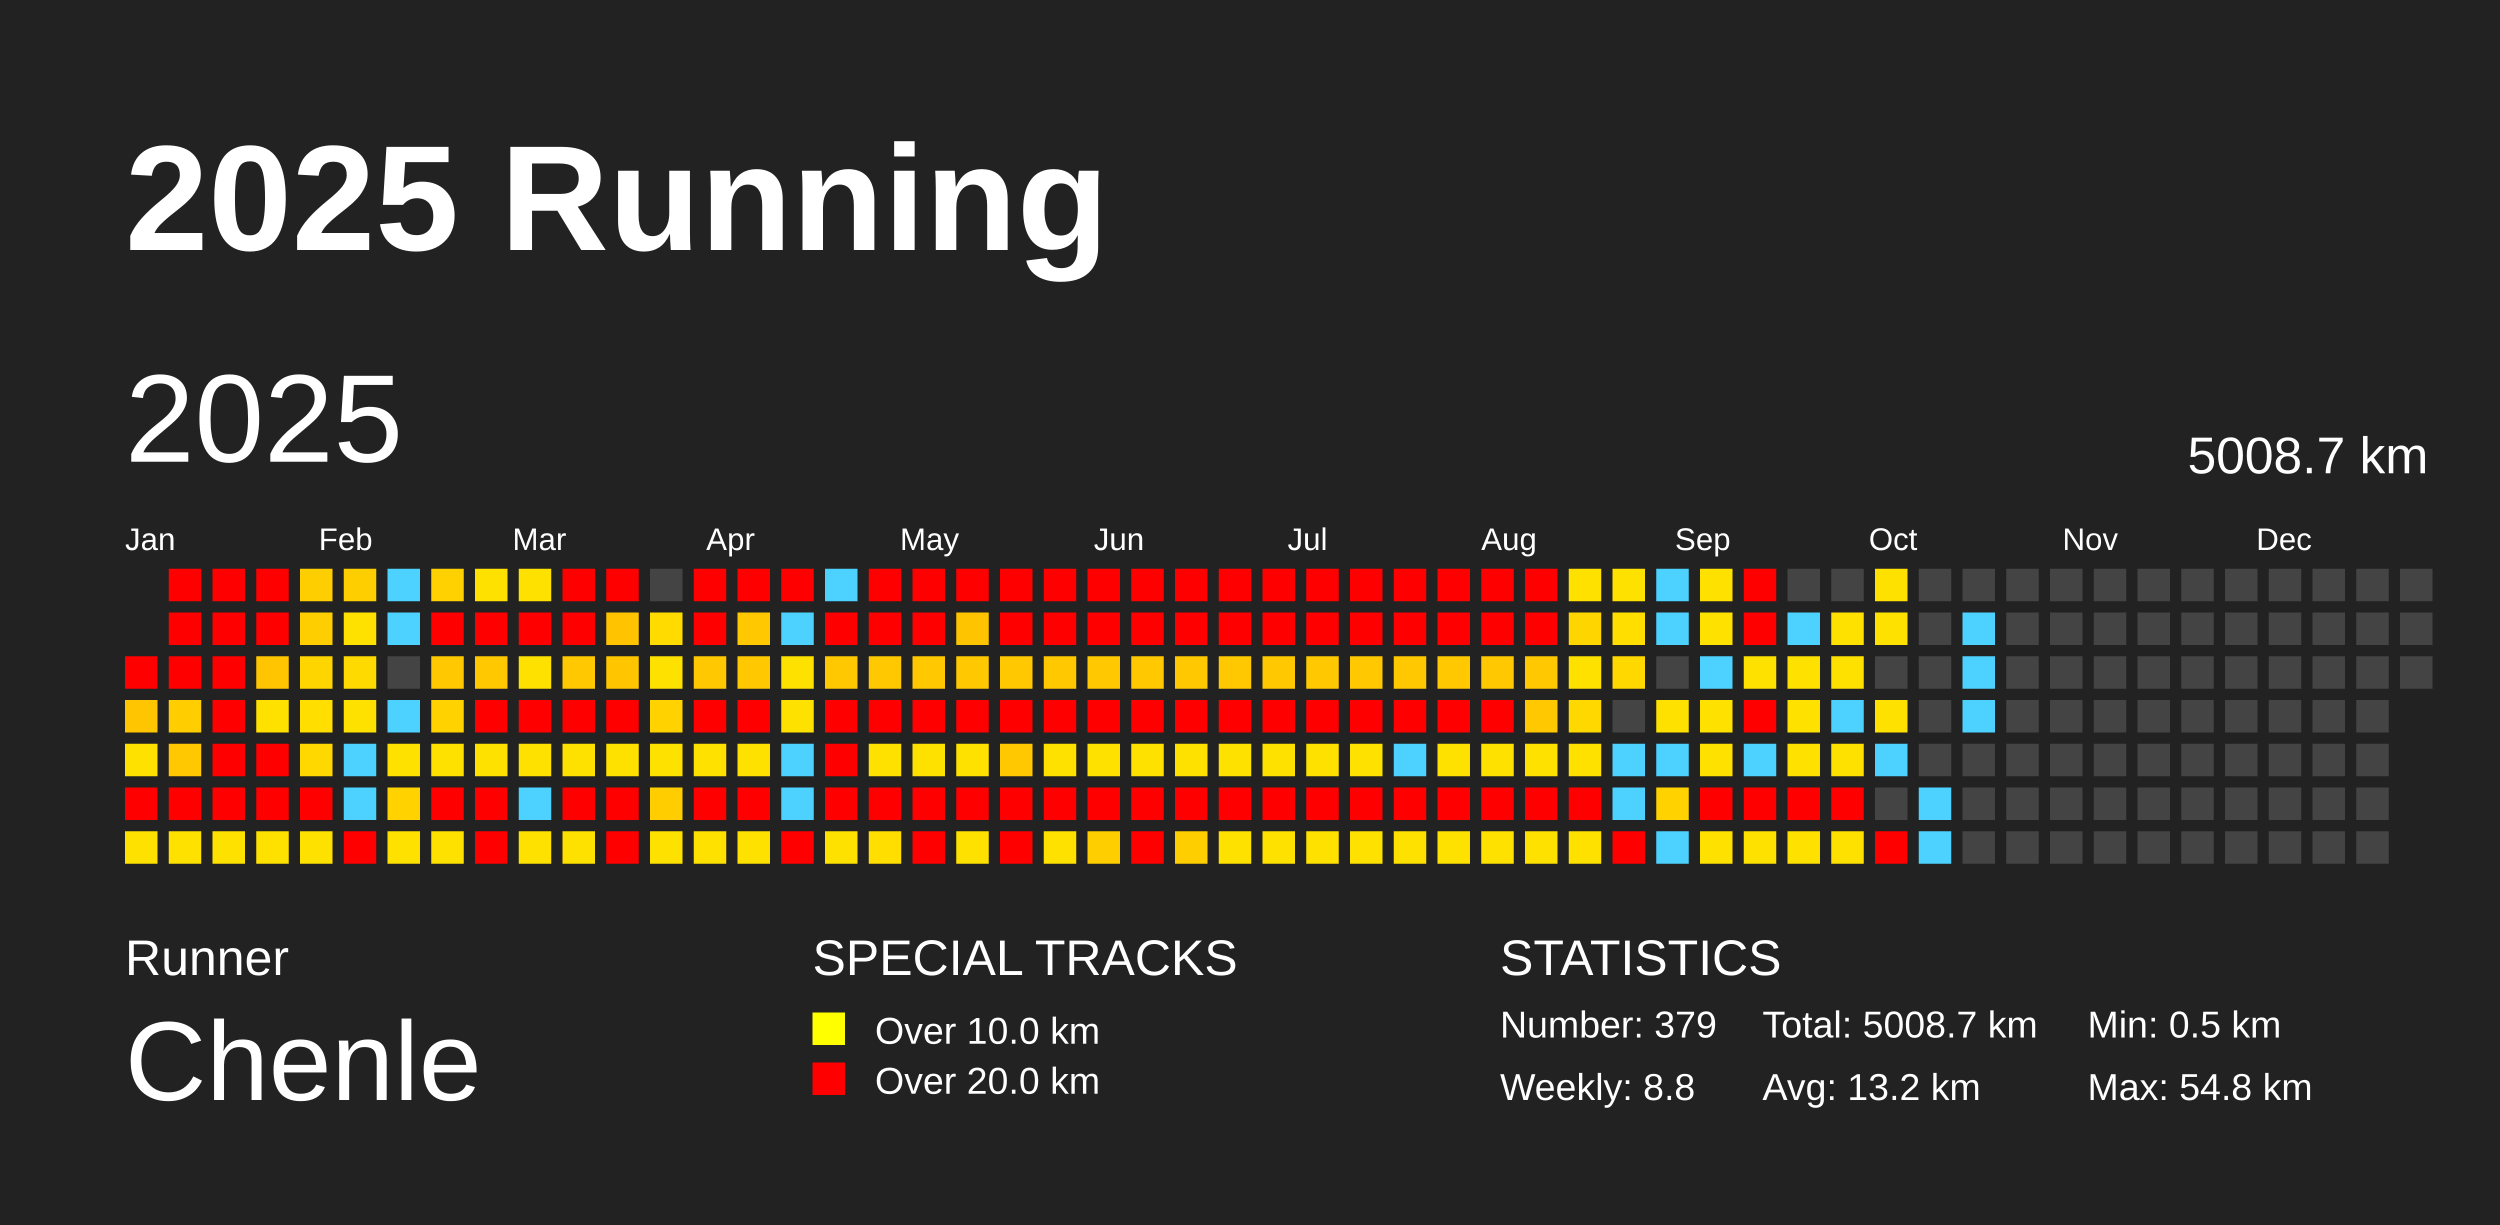
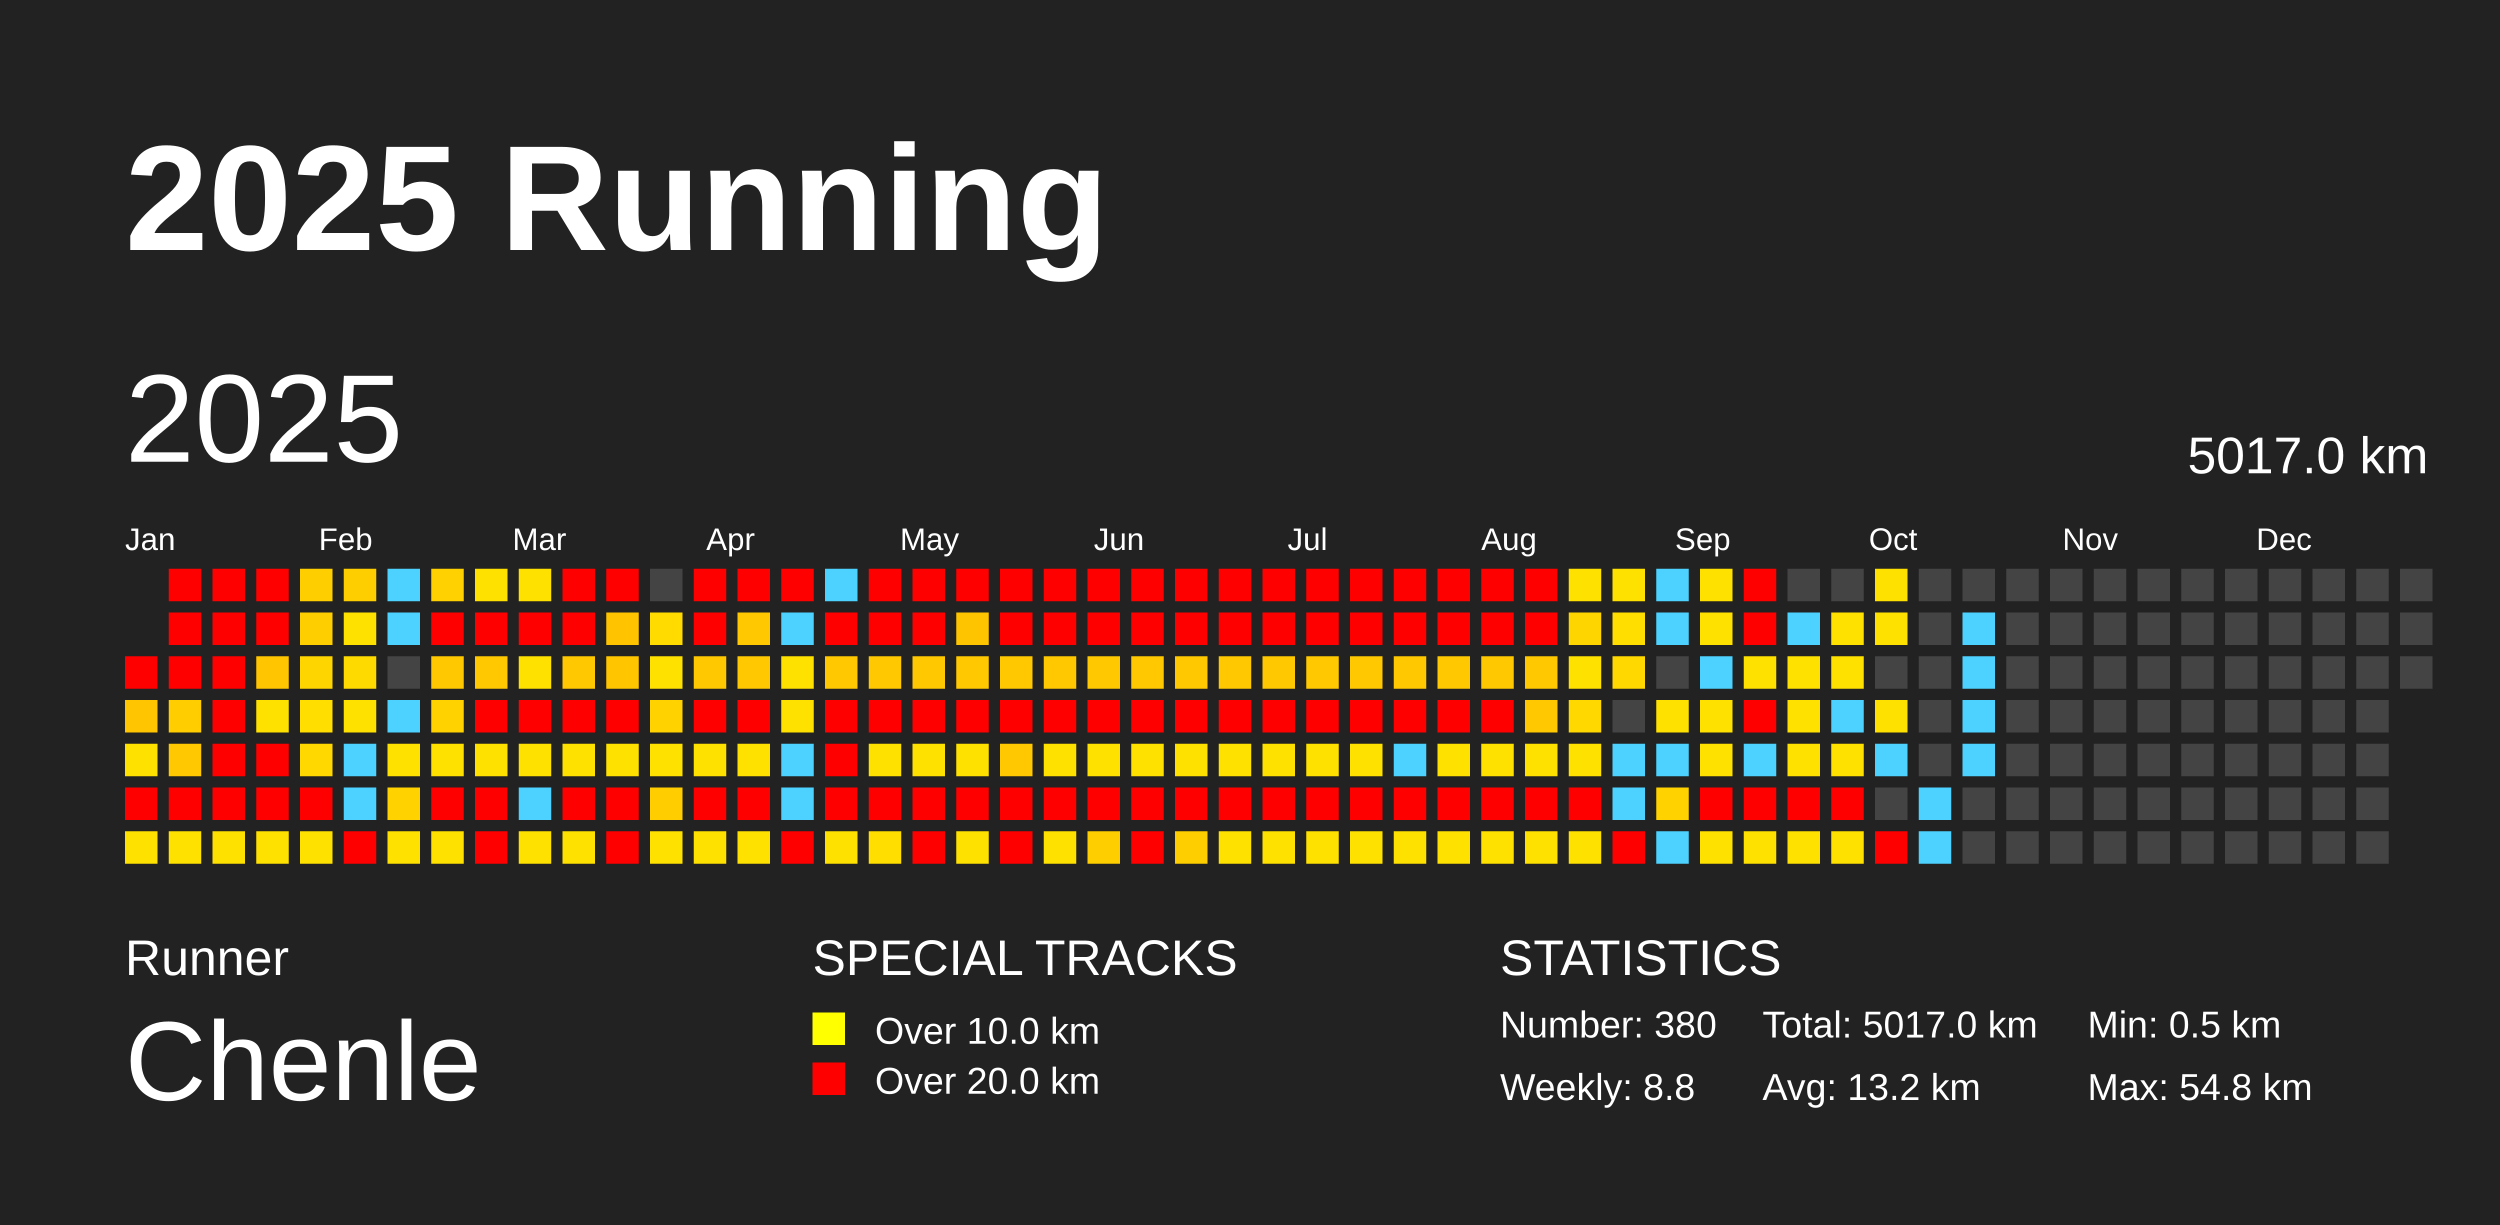
<svg xmlns="http://www.w3.org/2000/svg" baseProfile="full" height="98mm" version="1.1" viewBox="0,0,200,98" width="200mm">
  <defs />
  <rect fill="#222222" height="98" width="200" x="0" y="0" />
  <text fill="#FFFFFF" style="font-size:12px; font-family:Arial; font-weight:bold;" x="10" y="20">2025 Running</text>
  <text fill="#FFFFFF" style="font-size:4px; font-family:Arial" x="10" y="78">Runner</text>
  <text fill="#FFFFFF" style="font-size:9px; font-family:Arial" x="10" y="88">Chenle</text>
  <text fill="#FFFFFF" style="font-size:4px; font-family:Arial" x="65" y="78">SPECIAL TRACKS</text>
  <rect fill="yellow" height="2.6" width="2.6" x="65" y="81" />
  <text fill="#FFFFFF" style="font-size:3px; font-family:Arial" x="70" y="83.5">Over 10.0 km</text>
  <rect fill="red" height="2.6" width="2.6" x="65" y="85" />
  <text fill="#FFFFFF" style="font-size:3px; font-family:Arial" x="70" y="87.5">Over 20.0 km</text>
  <text fill="#FFFFFF" style="font-size:4px; font-family:Arial" x="120" y="78">STATISTICS</text>
-   <text fill="#FFFFFF" style="font-size:3px; font-family:Arial" x="120" y="83">Number: 379</text>
+   <text fill="#FFFFFF" style="font-size:3px; font-family:Arial" x="120" y="83">Number: 380</text>
  <text fill="#FFFFFF" style="font-size:3px; font-family:Arial" x="120" y="88">Weekly: 8.8</text>
-   <text fill="#FFFFFF" style="font-size:3px; font-family:Arial" x="141" y="83">Total: 5008.7 km</text>
+   <text fill="#FFFFFF" style="font-size:3px; font-family:Arial" x="141" y="83">Total: 5017.0 km</text>
  <text fill="#FFFFFF" style="font-size:3px; font-family:Arial" x="141" y="88">Avg: 13.2 km</text>
  <text fill="#FFFFFF" style="font-size:3px; font-family:Arial" x="167" y="83">Min: 0.5 km</text>
  <text fill="#FFFFFF" style="font-size:3px; font-family:Arial" x="167" y="88">Max: 54.8 km</text>
  <text dominant-baseline="hanging" fill="#FFFFFF" style="font-size:10.0px; font-family:Arial;" x="10" y="30">2025</text>
-   <text dominant-baseline="hanging" fill="#FFFFFF" style="font-size:4.125px; font-family:Arial;" x="175" y="35">5008.7 km</text>
+   <text dominant-baseline="hanging" fill="#FFFFFF" style="font-size:4.125px; font-family:Arial;" x="175" y="35">5017.0 km</text>
  <text fill="#FFFFFF" style="font-size:2.5px; font-family:Arial" x="10.0" y="44">Jan</text>
  <text fill="#FFFFFF" style="font-size:2.5px; font-family:Arial" x="25.5" y="44">Feb</text>
  <text fill="#FFFFFF" style="font-size:2.5px; font-family:Arial" x="41.0" y="44">Mar</text>
  <text fill="#FFFFFF" style="font-size:2.5px; font-family:Arial" x="56.5" y="44">Apr</text>
  <text fill="#FFFFFF" style="font-size:2.5px; font-family:Arial" x="72.0" y="44">May</text>
  <text fill="#FFFFFF" style="font-size:2.5px; font-family:Arial" x="87.5" y="44">Jun</text>
  <text fill="#FFFFFF" style="font-size:2.5px; font-family:Arial" x="103.0" y="44">Jul</text>
  <text fill="#FFFFFF" style="font-size:2.5px; font-family:Arial" x="118.5" y="44">Aug</text>
  <text fill="#FFFFFF" style="font-size:2.5px; font-family:Arial" x="134.0" y="44">Sep</text>
  <text fill="#FFFFFF" style="font-size:2.5px; font-family:Arial" x="149.5" y="44">Oct</text>
  <text fill="#FFFFFF" style="font-size:2.5px; font-family:Arial" x="165.0" y="44">Nov</text>
  <text fill="#FFFFFF" style="font-size:2.5px; font-family:Arial" x="180.5" y="44">Dec</text>
  <rect fill="red" height="2.6" width="2.6" x="10.0" y="52.5" />
  <rect fill="#ffc500" height="2.6" width="2.6" x="10.0" y="56.0" />
  <rect fill="#ffe100" height="2.6" width="2.6" x="10.0" y="59.5" />
  <rect fill="red" height="2.6" width="2.6" x="10.0" y="63.0" />
  <rect fill="#ffe100" height="2.6" width="2.6" x="10.0" y="66.5" />
  <rect fill="red" height="2.6" width="2.6" x="13.5" y="45.5" />
  <rect fill="red" height="2.6" width="2.6" x="13.5" y="49.0" />
  <rect fill="red" height="2.6" width="2.6" x="13.5" y="52.5" />
  <rect fill="#ffcd00" height="2.6" width="2.6" x="13.5" y="56.0" />
  <rect fill="#ffc800" height="2.6" width="2.6" x="13.5" y="59.5" />
  <rect fill="red" height="2.6" width="2.6" x="13.5" y="63.0" />
  <rect fill="#ffe100" height="2.6" width="2.6" x="13.5" y="66.5" />
  <rect fill="red" height="2.6" width="2.6" x="17.0" y="45.5" />
  <rect fill="red" height="2.6" width="2.6" x="17.0" y="49.0" />
  <rect fill="red" height="2.6" width="2.6" x="17.0" y="52.5" />
  <rect fill="red" height="2.6" width="2.6" x="17.0" y="56.0" />
  <rect fill="red" height="2.6" width="2.6" x="17.0" y="59.5" />
  <rect fill="red" height="2.6" width="2.6" x="17.0" y="63.0" />
  <rect fill="#ffe100" height="2.6" width="2.6" x="17.0" y="66.5" />
  <rect fill="red" height="2.6" width="2.6" x="20.5" y="45.5" />
  <rect fill="red" height="2.6" width="2.6" x="20.5" y="49.0" />
  <rect fill="#ffc500" height="2.6" width="2.6" x="20.5" y="52.5" />
  <rect fill="#ffe100" height="2.6" width="2.6" x="20.5" y="56.0" />
  <rect fill="red" height="2.6" width="2.6" x="20.5" y="59.5" />
  <rect fill="red" height="2.6" width="2.6" x="20.5" y="63.0" />
  <rect fill="#ffe100" height="2.6" width="2.6" x="20.5" y="66.5" />
  <rect fill="#ffce00" height="2.6" width="2.6" x="24.0" y="45.5" />
  <rect fill="#ffce00" height="2.6" width="2.6" x="24.0" y="49.0" />
  <rect fill="#ffd500" height="2.6" width="2.6" x="24.0" y="52.5" />
  <rect fill="#ffde00" height="2.6" width="2.6" x="24.0" y="56.0" />
  <rect fill="#ffd800" height="2.6" width="2.6" x="24.0" y="59.5" />
  <rect fill="red" height="2.6" width="2.6" x="24.0" y="63.0" />
  <rect fill="#ffe100" height="2.6" width="2.6" x="24.0" y="66.5" />
  <rect fill="#ffce00" height="2.6" width="2.6" x="27.5" y="45.5" />
  <rect fill="#ffe100" height="2.6" width="2.6" x="27.5" y="49.0" />
  <rect fill="#ffda00" height="2.6" width="2.6" x="27.5" y="52.5" />
  <rect fill="#ffe100" height="2.6" width="2.6" x="27.5" y="56.0" />
  <rect fill="#4dd2ff" height="2.6" width="2.6" x="27.5" y="59.5" />
  <rect fill="#4dd2ff" height="2.6" width="2.6" x="27.5" y="63.0" />
  <rect fill="red" height="2.6" width="2.6" x="27.5" y="66.5" />
  <rect fill="#4dd2ff" height="2.6" width="2.6" x="31.0" y="45.5" />
  <rect fill="#4dd2ff" height="2.6" width="2.6" x="31.0" y="49.0" />
  <rect fill="#444444" height="2.6" width="2.6" x="31.0" y="52.5" />
  <rect fill="#4dd2ff" height="2.6" width="2.6" x="31.0" y="56.0" />
  <rect fill="#ffe100" height="2.6" width="2.6" x="31.0" y="59.5" />
  <rect fill="#ffd200" height="2.6" width="2.6" x="31.0" y="63.0" />
  <rect fill="#ffe100" height="2.6" width="2.6" x="31.0" y="66.5" />
  <rect fill="#ffd100" height="2.6" width="2.6" x="34.5" y="45.5" />
  <rect fill="red" height="2.6" width="2.6" x="34.5" y="49.0" />
  <rect fill="#ffc800" height="2.6" width="2.6" x="34.5" y="52.5" />
  <rect fill="#ffd200" height="2.6" width="2.6" x="34.5" y="56.0" />
  <rect fill="#ffe100" height="2.6" width="2.6" x="34.5" y="59.5" />
  <rect fill="red" height="2.6" width="2.6" x="34.5" y="63.0" />
  <rect fill="#ffe100" height="2.6" width="2.6" x="34.5" y="66.5" />
  <rect fill="#ffe100" height="2.6" width="2.6" x="38.0" y="45.5" />
  <rect fill="red" height="2.6" width="2.6" x="38.0" y="49.0" />
  <rect fill="#ffc800" height="2.6" width="2.6" x="38.0" y="52.5" />
  <rect fill="red" height="2.6" width="2.6" x="38.0" y="56.0" />
  <rect fill="#ffe100" height="2.6" width="2.6" x="38.0" y="59.5" />
  <rect fill="red" height="2.6" width="2.6" x="38.0" y="63.0" />
  <rect fill="red" height="2.6" width="2.6" x="38.0" y="66.5" />
  <rect fill="#ffe100" height="2.6" width="2.6" x="41.5" y="45.5" />
  <rect fill="red" height="2.6" width="2.6" x="41.5" y="49.0" />
  <rect fill="#ffe100" height="2.6" width="2.6" x="41.5" y="52.5" />
  <rect fill="red" height="2.6" width="2.6" x="41.5" y="56.0" />
  <rect fill="#ffe100" height="2.6" width="2.6" x="41.5" y="59.5" />
  <rect fill="#4dd2ff" height="2.6" width="2.6" x="41.5" y="63.0" />
  <rect fill="#ffe100" height="2.6" width="2.6" x="41.5" y="66.5" />
  <rect fill="red" height="2.6" width="2.6" x="45.0" y="45.5" />
  <rect fill="red" height="2.6" width="2.6" x="45.0" y="49.0" />
  <rect fill="#ffc800" height="2.6" width="2.6" x="45.0" y="52.5" />
  <rect fill="red" height="2.6" width="2.6" x="45.0" y="56.0" />
  <rect fill="#ffe100" height="2.6" width="2.6" x="45.0" y="59.5" />
  <rect fill="red" height="2.6" width="2.6" x="45.0" y="63.0" />
  <rect fill="#ffe100" height="2.6" width="2.6" x="45.0" y="66.5" />
  <rect fill="red" height="2.6" width="2.6" x="48.5" y="45.5" />
  <rect fill="#ffc300" height="2.6" width="2.6" x="48.5" y="49.0" />
  <rect fill="#ffc600" height="2.6" width="2.6" x="48.5" y="52.5" />
  <rect fill="red" height="2.6" width="2.6" x="48.5" y="56.0" />
  <rect fill="#ffe100" height="2.6" width="2.6" x="48.5" y="59.5" />
  <rect fill="red" height="2.6" width="2.6" x="48.5" y="63.0" />
  <rect fill="red" height="2.6" width="2.6" x="48.5" y="66.5" />
  <rect fill="#444444" height="2.6" width="2.6" x="52.0" y="45.5" />
  <rect fill="#ffdb00" height="2.6" width="2.6" x="52.0" y="49.0" />
  <rect fill="#ffe100" height="2.6" width="2.6" x="52.0" y="52.5" />
  <rect fill="#ffd200" height="2.6" width="2.6" x="52.0" y="56.0" />
  <rect fill="#ffe100" height="2.6" width="2.6" x="52.0" y="59.5" />
  <rect fill="#ffcd00" height="2.6" width="2.6" x="52.0" y="63.0" />
  <rect fill="#ffe100" height="2.6" width="2.6" x="52.0" y="66.5" />
  <rect fill="red" height="2.6" width="2.6" x="55.5" y="45.5" />
  <rect fill="red" height="2.6" width="2.6" x="55.5" y="49.0" />
  <rect fill="#ffc800" height="2.6" width="2.6" x="55.5" y="52.5" />
  <rect fill="red" height="2.6" width="2.6" x="55.5" y="56.0" />
  <rect fill="#ffe100" height="2.6" width="2.6" x="55.5" y="59.5" />
  <rect fill="red" height="2.6" width="2.6" x="55.5" y="63.0" />
  <rect fill="#ffe100" height="2.6" width="2.6" x="55.5" y="66.5" />
  <rect fill="red" height="2.6" width="2.6" x="59.0" y="45.5" />
  <rect fill="#ffc800" height="2.6" width="2.6" x="59.0" y="49.0" />
  <rect fill="#ffc800" height="2.6" width="2.6" x="59.0" y="52.5" />
  <rect fill="red" height="2.6" width="2.6" x="59.0" y="56.0" />
  <rect fill="#ffe100" height="2.6" width="2.6" x="59.0" y="59.5" />
  <rect fill="red" height="2.6" width="2.6" x="59.0" y="63.0" />
  <rect fill="#ffe100" height="2.6" width="2.6" x="59.0" y="66.5" />
  <rect fill="red" height="2.6" width="2.6" x="62.5" y="45.5" />
  <rect fill="#4dd2ff" height="2.6" width="2.6" x="62.5" y="49.0" />
  <rect fill="#ffe100" height="2.6" width="2.6" x="62.5" y="52.5" />
  <rect fill="#ffe100" height="2.6" width="2.6" x="62.5" y="56.0" />
  <rect fill="#4dd2ff" height="2.6" width="2.6" x="62.5" y="59.5" />
  <rect fill="#4dd2ff" height="2.6" width="2.6" x="62.5" y="63.0" />
  <rect fill="red" height="2.6" width="2.6" x="62.5" y="66.5" />
  <rect fill="#4dd2ff" height="2.6" width="2.6" x="66.0" y="45.5" />
  <rect fill="red" height="2.6" width="2.6" x="66.0" y="49.0" />
  <rect fill="#ffc800" height="2.6" width="2.6" x="66.0" y="52.5" />
  <rect fill="red" height="2.6" width="2.6" x="66.0" y="56.0" />
  <rect fill="red" height="2.6" width="2.6" x="66.0" y="59.5" />
  <rect fill="red" height="2.6" width="2.6" x="66.0" y="63.0" />
  <rect fill="#ffe100" height="2.6" width="2.6" x="66.0" y="66.5" />
  <rect fill="red" height="2.6" width="2.6" x="69.5" y="45.5" />
  <rect fill="red" height="2.6" width="2.6" x="69.5" y="49.0" />
  <rect fill="#ffc800" height="2.6" width="2.6" x="69.5" y="52.5" />
  <rect fill="red" height="2.6" width="2.6" x="69.5" y="56.0" />
  <rect fill="#ffe100" height="2.6" width="2.6" x="69.5" y="59.5" />
  <rect fill="red" height="2.6" width="2.6" x="69.5" y="63.0" />
  <rect fill="#ffde00" height="2.6" width="2.6" x="69.5" y="66.5" />
  <rect fill="red" height="2.6" width="2.6" x="73.0" y="45.5" />
  <rect fill="red" height="2.6" width="2.6" x="73.0" y="49.0" />
  <rect fill="#ffc800" height="2.6" width="2.6" x="73.0" y="52.5" />
  <rect fill="red" height="2.6" width="2.6" x="73.0" y="56.0" />
  <rect fill="#ffe100" height="2.6" width="2.6" x="73.0" y="59.5" />
  <rect fill="red" height="2.6" width="2.6" x="73.0" y="63.0" />
  <rect fill="red" height="2.6" width="2.6" x="73.0" y="66.5" />
  <rect fill="red" height="2.6" width="2.6" x="76.5" y="45.5" />
  <rect fill="#ffc400" height="2.6" width="2.6" x="76.5" y="49.0" />
  <rect fill="#ffc800" height="2.6" width="2.6" x="76.5" y="52.5" />
  <rect fill="red" height="2.6" width="2.6" x="76.5" y="56.0" />
  <rect fill="#ffe100" height="2.6" width="2.6" x="76.5" y="59.5" />
  <rect fill="red" height="2.6" width="2.6" x="76.5" y="63.0" />
  <rect fill="#ffe100" height="2.6" width="2.6" x="76.5" y="66.5" />
  <rect fill="red" height="2.6" width="2.6" x="80.0" y="45.5" />
  <rect fill="red" height="2.6" width="2.6" x="80.0" y="49.0" />
  <rect fill="#ffc800" height="2.6" width="2.6" x="80.0" y="52.5" />
  <rect fill="red" height="2.6" width="2.6" x="80.0" y="56.0" />
  <rect fill="#ffc800" height="2.6" width="2.6" x="80.0" y="59.5" />
  <rect fill="red" height="2.6" width="2.6" x="80.0" y="63.0" />
  <rect fill="red" height="2.6" width="2.6" x="80.0" y="66.5" />
  <rect fill="red" height="2.6" width="2.6" x="83.5" y="45.5" />
  <rect fill="red" height="2.6" width="2.6" x="83.5" y="49.0" />
  <rect fill="#ffc800" height="2.6" width="2.6" x="83.5" y="52.5" />
  <rect fill="red" height="2.6" width="2.6" x="83.5" y="56.0" />
  <rect fill="#ffe100" height="2.6" width="2.6" x="83.5" y="59.5" />
  <rect fill="red" height="2.6" width="2.6" x="83.5" y="63.0" />
  <rect fill="#ffe100" height="2.6" width="2.6" x="83.5" y="66.5" />
  <rect fill="red" height="2.6" width="2.6" x="87.0" y="45.5" />
  <rect fill="red" height="2.6" width="2.6" x="87.0" y="49.0" />
  <rect fill="#ffc800" height="2.6" width="2.6" x="87.0" y="52.5" />
  <rect fill="red" height="2.6" width="2.6" x="87.0" y="56.0" />
  <rect fill="#ffe100" height="2.6" width="2.6" x="87.0" y="59.5" />
  <rect fill="red" height="2.6" width="2.6" x="87.0" y="63.0" />
  <rect fill="#ffce00" height="2.6" width="2.6" x="87.0" y="66.5" />
  <rect fill="red" height="2.6" width="2.6" x="90.5" y="45.5" />
  <rect fill="red" height="2.6" width="2.6" x="90.5" y="49.0" />
  <rect fill="#ffc800" height="2.6" width="2.6" x="90.5" y="52.5" />
  <rect fill="red" height="2.6" width="2.6" x="90.5" y="56.0" />
  <rect fill="#ffe100" height="2.6" width="2.6" x="90.5" y="59.5" />
  <rect fill="red" height="2.6" width="2.6" x="90.5" y="63.0" />
  <rect fill="red" height="2.6" width="2.6" x="90.5" y="66.5" />
  <rect fill="red" height="2.6" width="2.6" x="94.0" y="45.5" />
  <rect fill="red" height="2.6" width="2.6" x="94.0" y="49.0" />
  <rect fill="#ffc800" height="2.6" width="2.6" x="94.0" y="52.5" />
  <rect fill="red" height="2.6" width="2.6" x="94.0" y="56.0" />
  <rect fill="#ffe100" height="2.6" width="2.6" x="94.0" y="59.5" />
  <rect fill="red" height="2.6" width="2.6" x="94.0" y="63.0" />
  <rect fill="#ffce00" height="2.6" width="2.6" x="94.0" y="66.5" />
  <rect fill="red" height="2.6" width="2.6" x="97.5" y="45.5" />
  <rect fill="red" height="2.6" width="2.6" x="97.5" y="49.0" />
  <rect fill="#ffc800" height="2.6" width="2.6" x="97.5" y="52.5" />
  <rect fill="red" height="2.6" width="2.6" x="97.5" y="56.0" />
  <rect fill="#ffe100" height="2.6" width="2.6" x="97.5" y="59.5" />
  <rect fill="red" height="2.6" width="2.6" x="97.5" y="63.0" />
  <rect fill="#ffe100" height="2.6" width="2.6" x="97.5" y="66.5" />
  <rect fill="red" height="2.6" width="2.6" x="101.0" y="45.5" />
  <rect fill="red" height="2.6" width="2.6" x="101.0" y="49.0" />
  <rect fill="#ffc800" height="2.6" width="2.6" x="101.0" y="52.5" />
  <rect fill="red" height="2.6" width="2.6" x="101.0" y="56.0" />
  <rect fill="#ffe100" height="2.6" width="2.6" x="101.0" y="59.5" />
  <rect fill="red" height="2.6" width="2.6" x="101.0" y="63.0" />
  <rect fill="#ffe100" height="2.6" width="2.6" x="101.0" y="66.5" />
  <rect fill="red" height="2.6" width="2.6" x="104.5" y="45.5" />
  <rect fill="red" height="2.6" width="2.6" x="104.5" y="49.0" />
  <rect fill="#ffc800" height="2.6" width="2.6" x="104.5" y="52.5" />
  <rect fill="red" height="2.6" width="2.6" x="104.5" y="56.0" />
  <rect fill="#ffe100" height="2.6" width="2.6" x="104.5" y="59.5" />
  <rect fill="red" height="2.6" width="2.6" x="104.5" y="63.0" />
  <rect fill="#ffe100" height="2.6" width="2.6" x="104.5" y="66.5" />
  <rect fill="red" height="2.6" width="2.6" x="108.0" y="45.5" />
  <rect fill="red" height="2.6" width="2.6" x="108.0" y="49.0" />
  <rect fill="#ffc800" height="2.6" width="2.6" x="108.0" y="52.5" />
  <rect fill="red" height="2.6" width="2.6" x="108.0" y="56.0" />
  <rect fill="#ffe100" height="2.6" width="2.6" x="108.0" y="59.5" />
  <rect fill="red" height="2.6" width="2.6" x="108.0" y="63.0" />
  <rect fill="#ffe100" height="2.6" width="2.6" x="108.0" y="66.5" />
  <rect fill="red" height="2.6" width="2.6" x="111.5" y="45.5" />
  <rect fill="red" height="2.6" width="2.6" x="111.5" y="49.0" />
  <rect fill="#ffc800" height="2.6" width="2.6" x="111.5" y="52.5" />
  <rect fill="red" height="2.6" width="2.6" x="111.5" y="56.0" />
  <rect fill="#4dd2ff" height="2.6" width="2.6" x="111.5" y="59.5" />
  <rect fill="red" height="2.6" width="2.6" x="111.5" y="63.0" />
  <rect fill="#ffe100" height="2.6" width="2.6" x="111.5" y="66.5" />
  <rect fill="red" height="2.6" width="2.6" x="115.0" y="45.5" />
  <rect fill="red" height="2.6" width="2.6" x="115.0" y="49.0" />
  <rect fill="#ffc800" height="2.6" width="2.6" x="115.0" y="52.5" />
  <rect fill="red" height="2.6" width="2.6" x="115.0" y="56.0" />
  <rect fill="#ffe100" height="2.6" width="2.6" x="115.0" y="59.5" />
  <rect fill="red" height="2.6" width="2.6" x="115.0" y="63.0" />
  <rect fill="#ffe100" height="2.6" width="2.6" x="115.0" y="66.5" />
  <rect fill="red" height="2.6" width="2.6" x="118.5" y="45.5" />
  <rect fill="red" height="2.6" width="2.6" x="118.5" y="49.0" />
  <rect fill="#ffc800" height="2.6" width="2.6" x="118.5" y="52.5" />
  <rect fill="red" height="2.6" width="2.6" x="118.5" y="56.0" />
  <rect fill="#ffe100" height="2.6" width="2.6" x="118.5" y="59.5" />
  <rect fill="red" height="2.6" width="2.6" x="118.5" y="63.0" />
  <rect fill="#ffe100" height="2.6" width="2.6" x="118.5" y="66.5" />
  <rect fill="red" height="2.6" width="2.6" x="122.0" y="45.5" />
  <rect fill="red" height="2.6" width="2.6" x="122.0" y="49.0" />
  <rect fill="#ffc800" height="2.6" width="2.6" x="122.0" y="52.5" />
  <rect fill="#ffc800" height="2.6" width="2.6" x="122.0" y="56.0" />
  <rect fill="#ffe100" height="2.6" width="2.6" x="122.0" y="59.5" />
  <rect fill="red" height="2.6" width="2.6" x="122.0" y="63.0" />
  <rect fill="#ffe100" height="2.6" width="2.6" x="122.0" y="66.5" />
  <rect fill="#ffe100" height="2.6" width="2.6" x="125.5" y="45.5" />
  <rect fill="#ffd500" height="2.6" width="2.6" x="125.5" y="49.0" />
  <rect fill="#ffe100" height="2.6" width="2.6" x="125.5" y="52.5" />
  <rect fill="#ffd800" height="2.6" width="2.6" x="125.5" y="56.0" />
  <rect fill="#ffe100" height="2.6" width="2.6" x="125.5" y="59.5" />
  <rect fill="red" height="2.6" width="2.6" x="125.5" y="63.0" />
  <rect fill="#ffe100" height="2.6" width="2.6" x="125.5" y="66.5" />
  <rect fill="#ffe100" height="2.6" width="2.6" x="129.0" y="45.5" />
  <rect fill="#ffde00" height="2.6" width="2.6" x="129.0" y="49.0" />
  <rect fill="#ffd800" height="2.6" width="2.6" x="129.0" y="52.5" />
  <rect fill="#444444" height="2.6" width="2.6" x="129.0" y="56.0" />
  <rect fill="#4dd2ff" height="2.6" width="2.6" x="129.0" y="59.5" />
  <rect fill="#4dd2ff" height="2.6" width="2.6" x="129.0" y="63.0" />
  <rect fill="red" height="2.6" width="2.6" x="129.0" y="66.5" />
  <rect fill="#4dd2ff" height="2.6" width="2.6" x="132.5" y="45.5" />
  <rect fill="#4dd2ff" height="2.6" width="2.6" x="132.5" y="49.0" />
  <rect fill="#444444" height="2.6" width="2.6" x="132.5" y="52.5" />
  <rect fill="#ffe100" height="2.6" width="2.6" x="132.5" y="56.0" />
  <rect fill="#4dd2ff" height="2.6" width="2.6" x="132.5" y="59.5" />
  <rect fill="#ffd200" height="2.6" width="2.6" x="132.5" y="63.0" />
  <rect fill="#4dd2ff" height="2.6" width="2.6" x="132.5" y="66.5" />
  <rect fill="#ffe100" height="2.6" width="2.6" x="136.0" y="45.5" />
  <rect fill="#ffe100" height="2.6" width="2.6" x="136.0" y="49.0" />
  <rect fill="#4dd2ff" height="2.6" width="2.6" x="136.0" y="52.5" />
  <rect fill="#ffe100" height="2.6" width="2.6" x="136.0" y="56.0" />
  <rect fill="#ffe100" height="2.6" width="2.6" x="136.0" y="59.5" />
  <rect fill="red" height="2.6" width="2.6" x="136.0" y="63.0" />
  <rect fill="#ffe100" height="2.6" width="2.6" x="136.0" y="66.5" />
  <rect fill="red" height="2.6" width="2.6" x="139.5" y="45.5" />
  <rect fill="red" height="2.6" width="2.6" x="139.5" y="49.0" />
  <rect fill="#ffe100" height="2.6" width="2.6" x="139.5" y="52.5" />
  <rect fill="red" height="2.6" width="2.6" x="139.5" y="56.0" />
  <rect fill="#4dd2ff" height="2.6" width="2.6" x="139.5" y="59.5" />
  <rect fill="red" height="2.6" width="2.6" x="139.5" y="63.0" />
  <rect fill="#ffe100" height="2.6" width="2.6" x="139.5" y="66.5" />
  <rect fill="#444444" height="2.6" width="2.6" x="143.0" y="45.5" />
  <rect fill="#4dd2ff" height="2.6" width="2.6" x="143.0" y="49.0" />
  <rect fill="#ffe100" height="2.6" width="2.6" x="143.0" y="52.5" />
  <rect fill="#ffe100" height="2.6" width="2.6" x="143.0" y="56.0" />
  <rect fill="#ffe100" height="2.6" width="2.6" x="143.0" y="59.5" />
  <rect fill="red" height="2.6" width="2.6" x="143.0" y="63.0" />
  <rect fill="#ffe100" height="2.6" width="2.6" x="143.0" y="66.5" />
  <rect fill="#444444" height="2.6" width="2.6" x="146.5" y="45.5" />
  <rect fill="#ffe100" height="2.6" width="2.6" x="146.5" y="49.0" />
  <rect fill="#ffe100" height="2.6" width="2.6" x="146.5" y="52.5" />
  <rect fill="#4dd2ff" height="2.6" width="2.6" x="146.5" y="56.0" />
  <rect fill="#ffe100" height="2.6" width="2.6" x="146.5" y="59.5" />
  <rect fill="red" height="2.6" width="2.6" x="146.5" y="63.0" />
  <rect fill="#ffe100" height="2.6" width="2.6" x="146.5" y="66.5" />
  <rect fill="#ffe100" height="2.6" width="2.6" x="150.0" y="45.5" />
  <rect fill="#ffe100" height="2.6" width="2.6" x="150.0" y="49.0" />
  <rect fill="#444444" height="2.6" width="2.6" x="150.0" y="52.5" />
  <rect fill="#ffe100" height="2.6" width="2.6" x="150.0" y="56.0" />
  <rect fill="#4dd2ff" height="2.6" width="2.6" x="150.0" y="59.5" />
  <rect fill="#444444" height="2.6" width="2.6" x="150.0" y="63.0" />
  <rect fill="red" height="2.6" width="2.6" x="150.0" y="66.5" />
  <rect fill="#444444" height="2.6" width="2.6" x="153.5" y="45.5" />
  <rect fill="#444444" height="2.6" width="2.6" x="153.5" y="49.0" />
  <rect fill="#444444" height="2.6" width="2.6" x="153.5" y="52.5" />
  <rect fill="#444444" height="2.6" width="2.6" x="153.5" y="56.0" />
  <rect fill="#444444" height="2.6" width="2.6" x="153.5" y="59.5" />
  <rect fill="#4dd2ff" height="2.6" width="2.6" x="153.5" y="63.0" />
  <rect fill="#4dd2ff" height="2.6" width="2.6" x="153.5" y="66.5" />
  <rect fill="#444444" height="2.6" width="2.6" x="157.0" y="45.5" />
  <rect fill="#4dd2ff" height="2.6" width="2.6" x="157.0" y="49.0" />
  <rect fill="#4dd2ff" height="2.6" width="2.6" x="157.0" y="52.5" />
  <rect fill="#4dd2ff" height="2.6" width="2.6" x="157.0" y="56.0" />
-   <rect fill="#444444" height="2.6" width="2.6" x="157.0" y="59.5" />
+   <rect fill="#4dd2ff" height="2.6" width="2.6" x="157.0" y="59.5" />
  <rect fill="#444444" height="2.6" width="2.6" x="157.0" y="63.0" />
  <rect fill="#444444" height="2.6" width="2.6" x="157.0" y="66.5" />
  <rect fill="#444444" height="2.6" width="2.6" x="160.5" y="45.5" />
  <rect fill="#444444" height="2.6" width="2.6" x="160.5" y="49.0" />
  <rect fill="#444444" height="2.6" width="2.6" x="160.5" y="52.5" />
  <rect fill="#444444" height="2.6" width="2.6" x="160.5" y="56.0" />
  <rect fill="#444444" height="2.6" width="2.6" x="160.5" y="59.5" />
  <rect fill="#444444" height="2.6" width="2.6" x="160.5" y="63.0" />
  <rect fill="#444444" height="2.6" width="2.6" x="160.5" y="66.5" />
  <rect fill="#444444" height="2.6" width="2.6" x="164.0" y="45.5" />
  <rect fill="#444444" height="2.6" width="2.6" x="164.0" y="49.0" />
  <rect fill="#444444" height="2.6" width="2.6" x="164.0" y="52.5" />
  <rect fill="#444444" height="2.6" width="2.6" x="164.0" y="56.0" />
  <rect fill="#444444" height="2.6" width="2.6" x="164.0" y="59.5" />
  <rect fill="#444444" height="2.6" width="2.6" x="164.0" y="63.0" />
  <rect fill="#444444" height="2.6" width="2.6" x="164.0" y="66.5" />
  <rect fill="#444444" height="2.6" width="2.6" x="167.5" y="45.5" />
  <rect fill="#444444" height="2.6" width="2.6" x="167.5" y="49.0" />
  <rect fill="#444444" height="2.6" width="2.6" x="167.5" y="52.5" />
  <rect fill="#444444" height="2.6" width="2.6" x="167.5" y="56.0" />
  <rect fill="#444444" height="2.6" width="2.6" x="167.5" y="59.5" />
  <rect fill="#444444" height="2.6" width="2.6" x="167.5" y="63.0" />
  <rect fill="#444444" height="2.6" width="2.6" x="167.5" y="66.5" />
  <rect fill="#444444" height="2.6" width="2.6" x="171.0" y="45.5" />
  <rect fill="#444444" height="2.6" width="2.6" x="171.0" y="49.0" />
  <rect fill="#444444" height="2.6" width="2.6" x="171.0" y="52.5" />
  <rect fill="#444444" height="2.6" width="2.6" x="171.0" y="56.0" />
  <rect fill="#444444" height="2.6" width="2.6" x="171.0" y="59.5" />
  <rect fill="#444444" height="2.6" width="2.6" x="171.0" y="63.0" />
  <rect fill="#444444" height="2.6" width="2.6" x="171.0" y="66.5" />
  <rect fill="#444444" height="2.6" width="2.6" x="174.5" y="45.5" />
  <rect fill="#444444" height="2.6" width="2.6" x="174.5" y="49.0" />
  <rect fill="#444444" height="2.6" width="2.6" x="174.5" y="52.5" />
  <rect fill="#444444" height="2.6" width="2.6" x="174.5" y="56.0" />
  <rect fill="#444444" height="2.6" width="2.6" x="174.5" y="59.5" />
  <rect fill="#444444" height="2.6" width="2.6" x="174.5" y="63.0" />
  <rect fill="#444444" height="2.6" width="2.6" x="174.5" y="66.5" />
  <rect fill="#444444" height="2.6" width="2.6" x="178.0" y="45.5" />
  <rect fill="#444444" height="2.6" width="2.6" x="178.0" y="49.0" />
  <rect fill="#444444" height="2.6" width="2.6" x="178.0" y="52.5" />
  <rect fill="#444444" height="2.6" width="2.6" x="178.0" y="56.0" />
  <rect fill="#444444" height="2.6" width="2.6" x="178.0" y="59.5" />
  <rect fill="#444444" height="2.6" width="2.6" x="178.0" y="63.0" />
  <rect fill="#444444" height="2.6" width="2.6" x="178.0" y="66.5" />
  <rect fill="#444444" height="2.6" width="2.6" x="181.5" y="45.5" />
  <rect fill="#444444" height="2.6" width="2.6" x="181.5" y="49.0" />
  <rect fill="#444444" height="2.6" width="2.6" x="181.5" y="52.5" />
  <rect fill="#444444" height="2.6" width="2.6" x="181.5" y="56.0" />
  <rect fill="#444444" height="2.6" width="2.6" x="181.5" y="59.5" />
  <rect fill="#444444" height="2.6" width="2.6" x="181.5" y="63.0" />
  <rect fill="#444444" height="2.6" width="2.6" x="181.5" y="66.5" />
  <rect fill="#444444" height="2.6" width="2.6" x="185.0" y="45.5" />
  <rect fill="#444444" height="2.6" width="2.6" x="185.0" y="49.0" />
  <rect fill="#444444" height="2.6" width="2.6" x="185.0" y="52.5" />
  <rect fill="#444444" height="2.6" width="2.6" x="185.0" y="56.0" />
  <rect fill="#444444" height="2.6" width="2.6" x="185.0" y="59.5" />
  <rect fill="#444444" height="2.6" width="2.6" x="185.0" y="63.0" />
  <rect fill="#444444" height="2.6" width="2.6" x="185.0" y="66.5" />
  <rect fill="#444444" height="2.6" width="2.6" x="188.5" y="45.5" />
  <rect fill="#444444" height="2.6" width="2.6" x="188.5" y="49.0" />
  <rect fill="#444444" height="2.6" width="2.6" x="188.5" y="52.5" />
  <rect fill="#444444" height="2.6" width="2.6" x="188.5" y="56.0" />
  <rect fill="#444444" height="2.6" width="2.6" x="188.5" y="59.5" />
  <rect fill="#444444" height="2.6" width="2.6" x="188.5" y="63.0" />
  <rect fill="#444444" height="2.6" width="2.6" x="188.5" y="66.5" />
  <rect fill="#444444" height="2.6" width="2.6" x="192.0" y="45.5" />
  <rect fill="#444444" height="2.6" width="2.6" x="192.0" y="49.0" />
  <rect fill="#444444" height="2.6" width="2.6" x="192.0" y="52.5" />
</svg>
